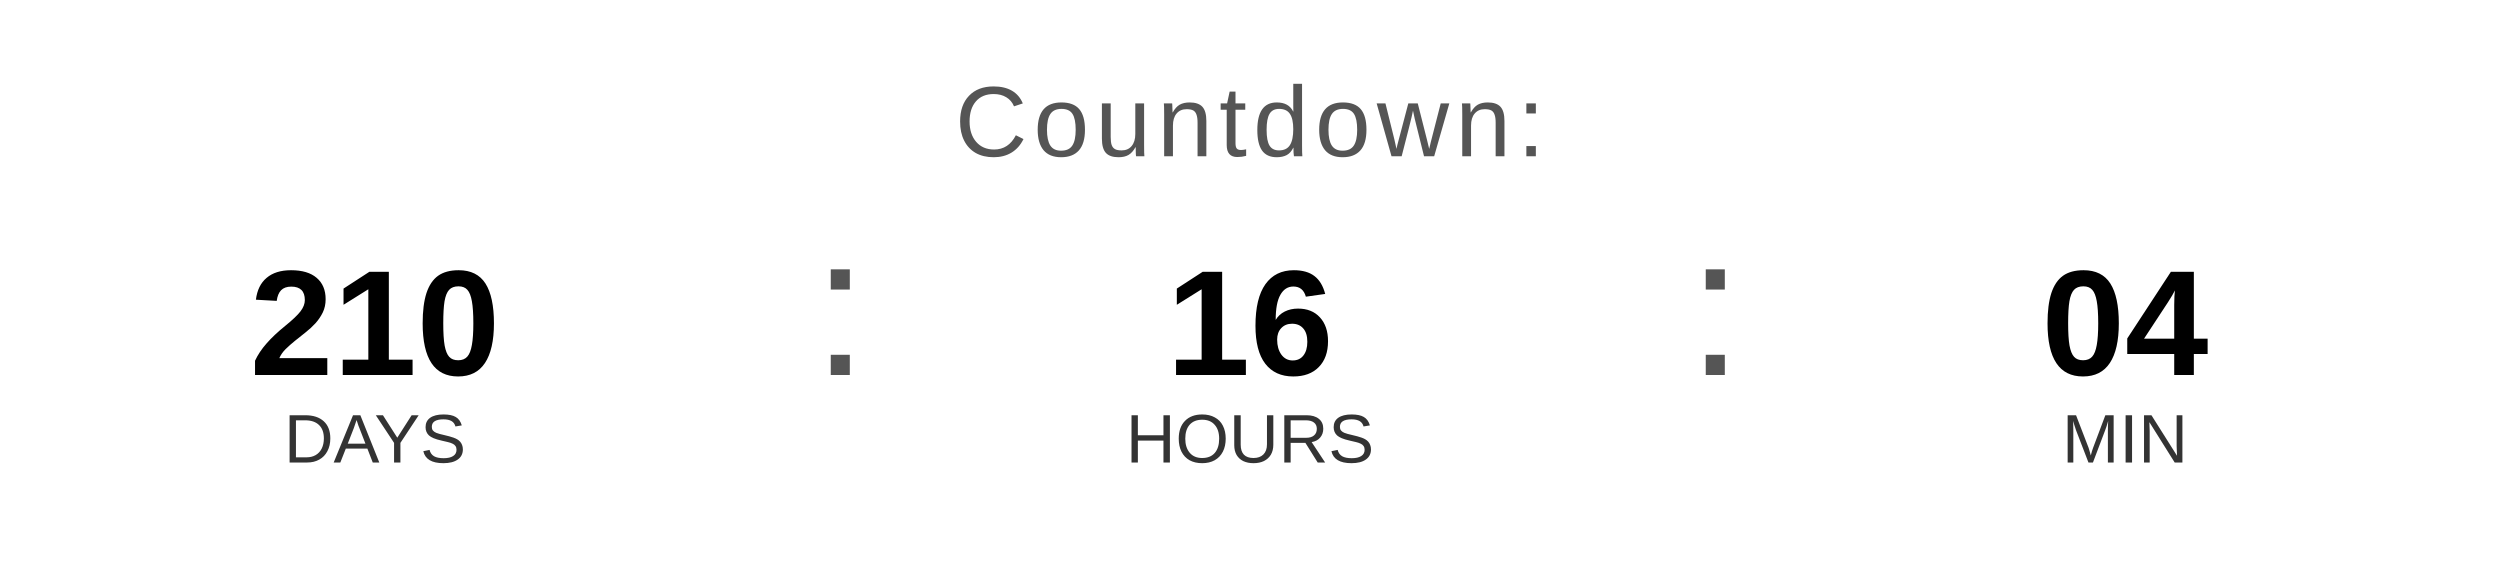
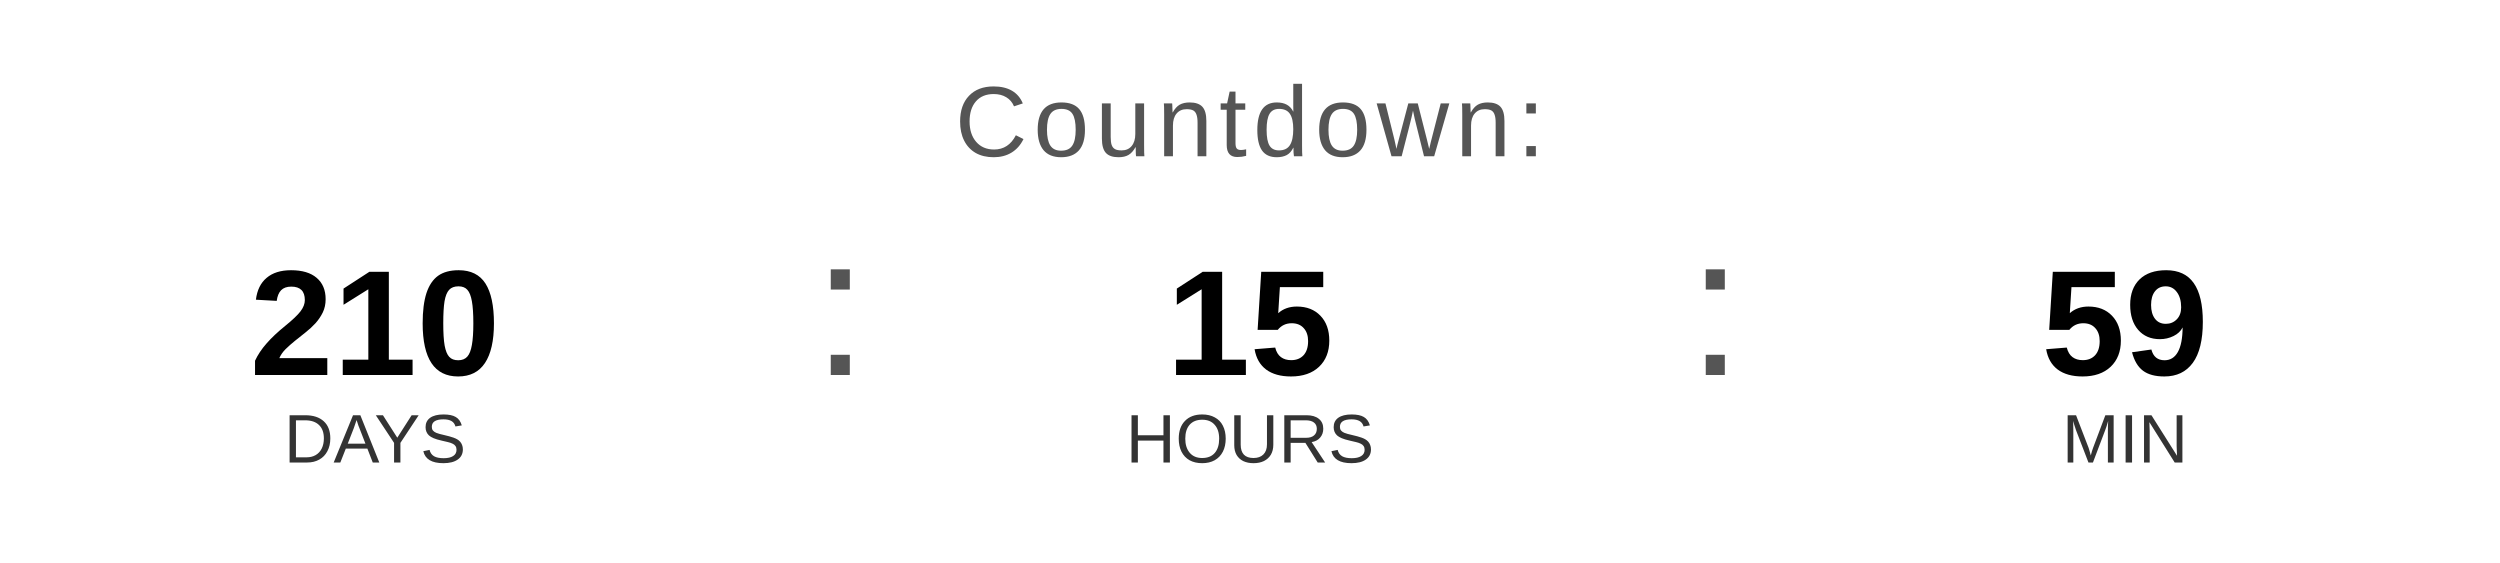
<svg xmlns="http://www.w3.org/2000/svg" width="400" height="90" viewBox="0 0 400 90">
  <text x="200" y="25" font-family="Arial, Helvetica, sans-serif" font-size="16" fill="#555555" text-anchor="middle" letter-spacing="1">
    Countdown:
  </text>
  <text x="60" y="60" font-family="Arial, Helvetica, sans-serif" font-size="24" font-weight="bold" fill="#000000" text-anchor="middle">210</text>
  <text x="60" y="74" font-family="Arial, Helvetica, sans-serif" font-size="11" fill="#333333" text-anchor="middle">DAYS</text>
  <text x="130" y="60" font-family="Arial, sans-serif" font-size="32" fill="#555555">:</text>
-   <text x="200" y="60" font-family="Arial, Helvetica, sans-serif" font-size="24" font-weight="bold" fill="#000000" text-anchor="middle">16</text>
+   <text x="200" y="60" font-family="Arial, Helvetica, sans-serif" font-size="24" font-weight="bold" fill="#000000" text-anchor="middle">15</text>
  <text x="200" y="74" font-family="Arial, Helvetica, sans-serif" font-size="11" fill="#333333" text-anchor="middle">HOURS</text>
  <text x="270" y="60" font-family="Arial, sans-serif" font-size="32" fill="#555555">:</text>
-   <text x="340" y="60" font-family="Arial, Helvetica, sans-serif" font-size="24" font-weight="bold" fill="#000000" text-anchor="middle">04</text>
+   <text x="340" y="60" font-family="Arial, Helvetica, sans-serif" font-size="24" font-weight="bold" fill="#000000" text-anchor="middle">59</text>
  <text x="340" y="74" font-family="Arial, Helvetica, sans-serif" font-size="11" fill="#333333" text-anchor="middle">MIN</text>
</svg>
